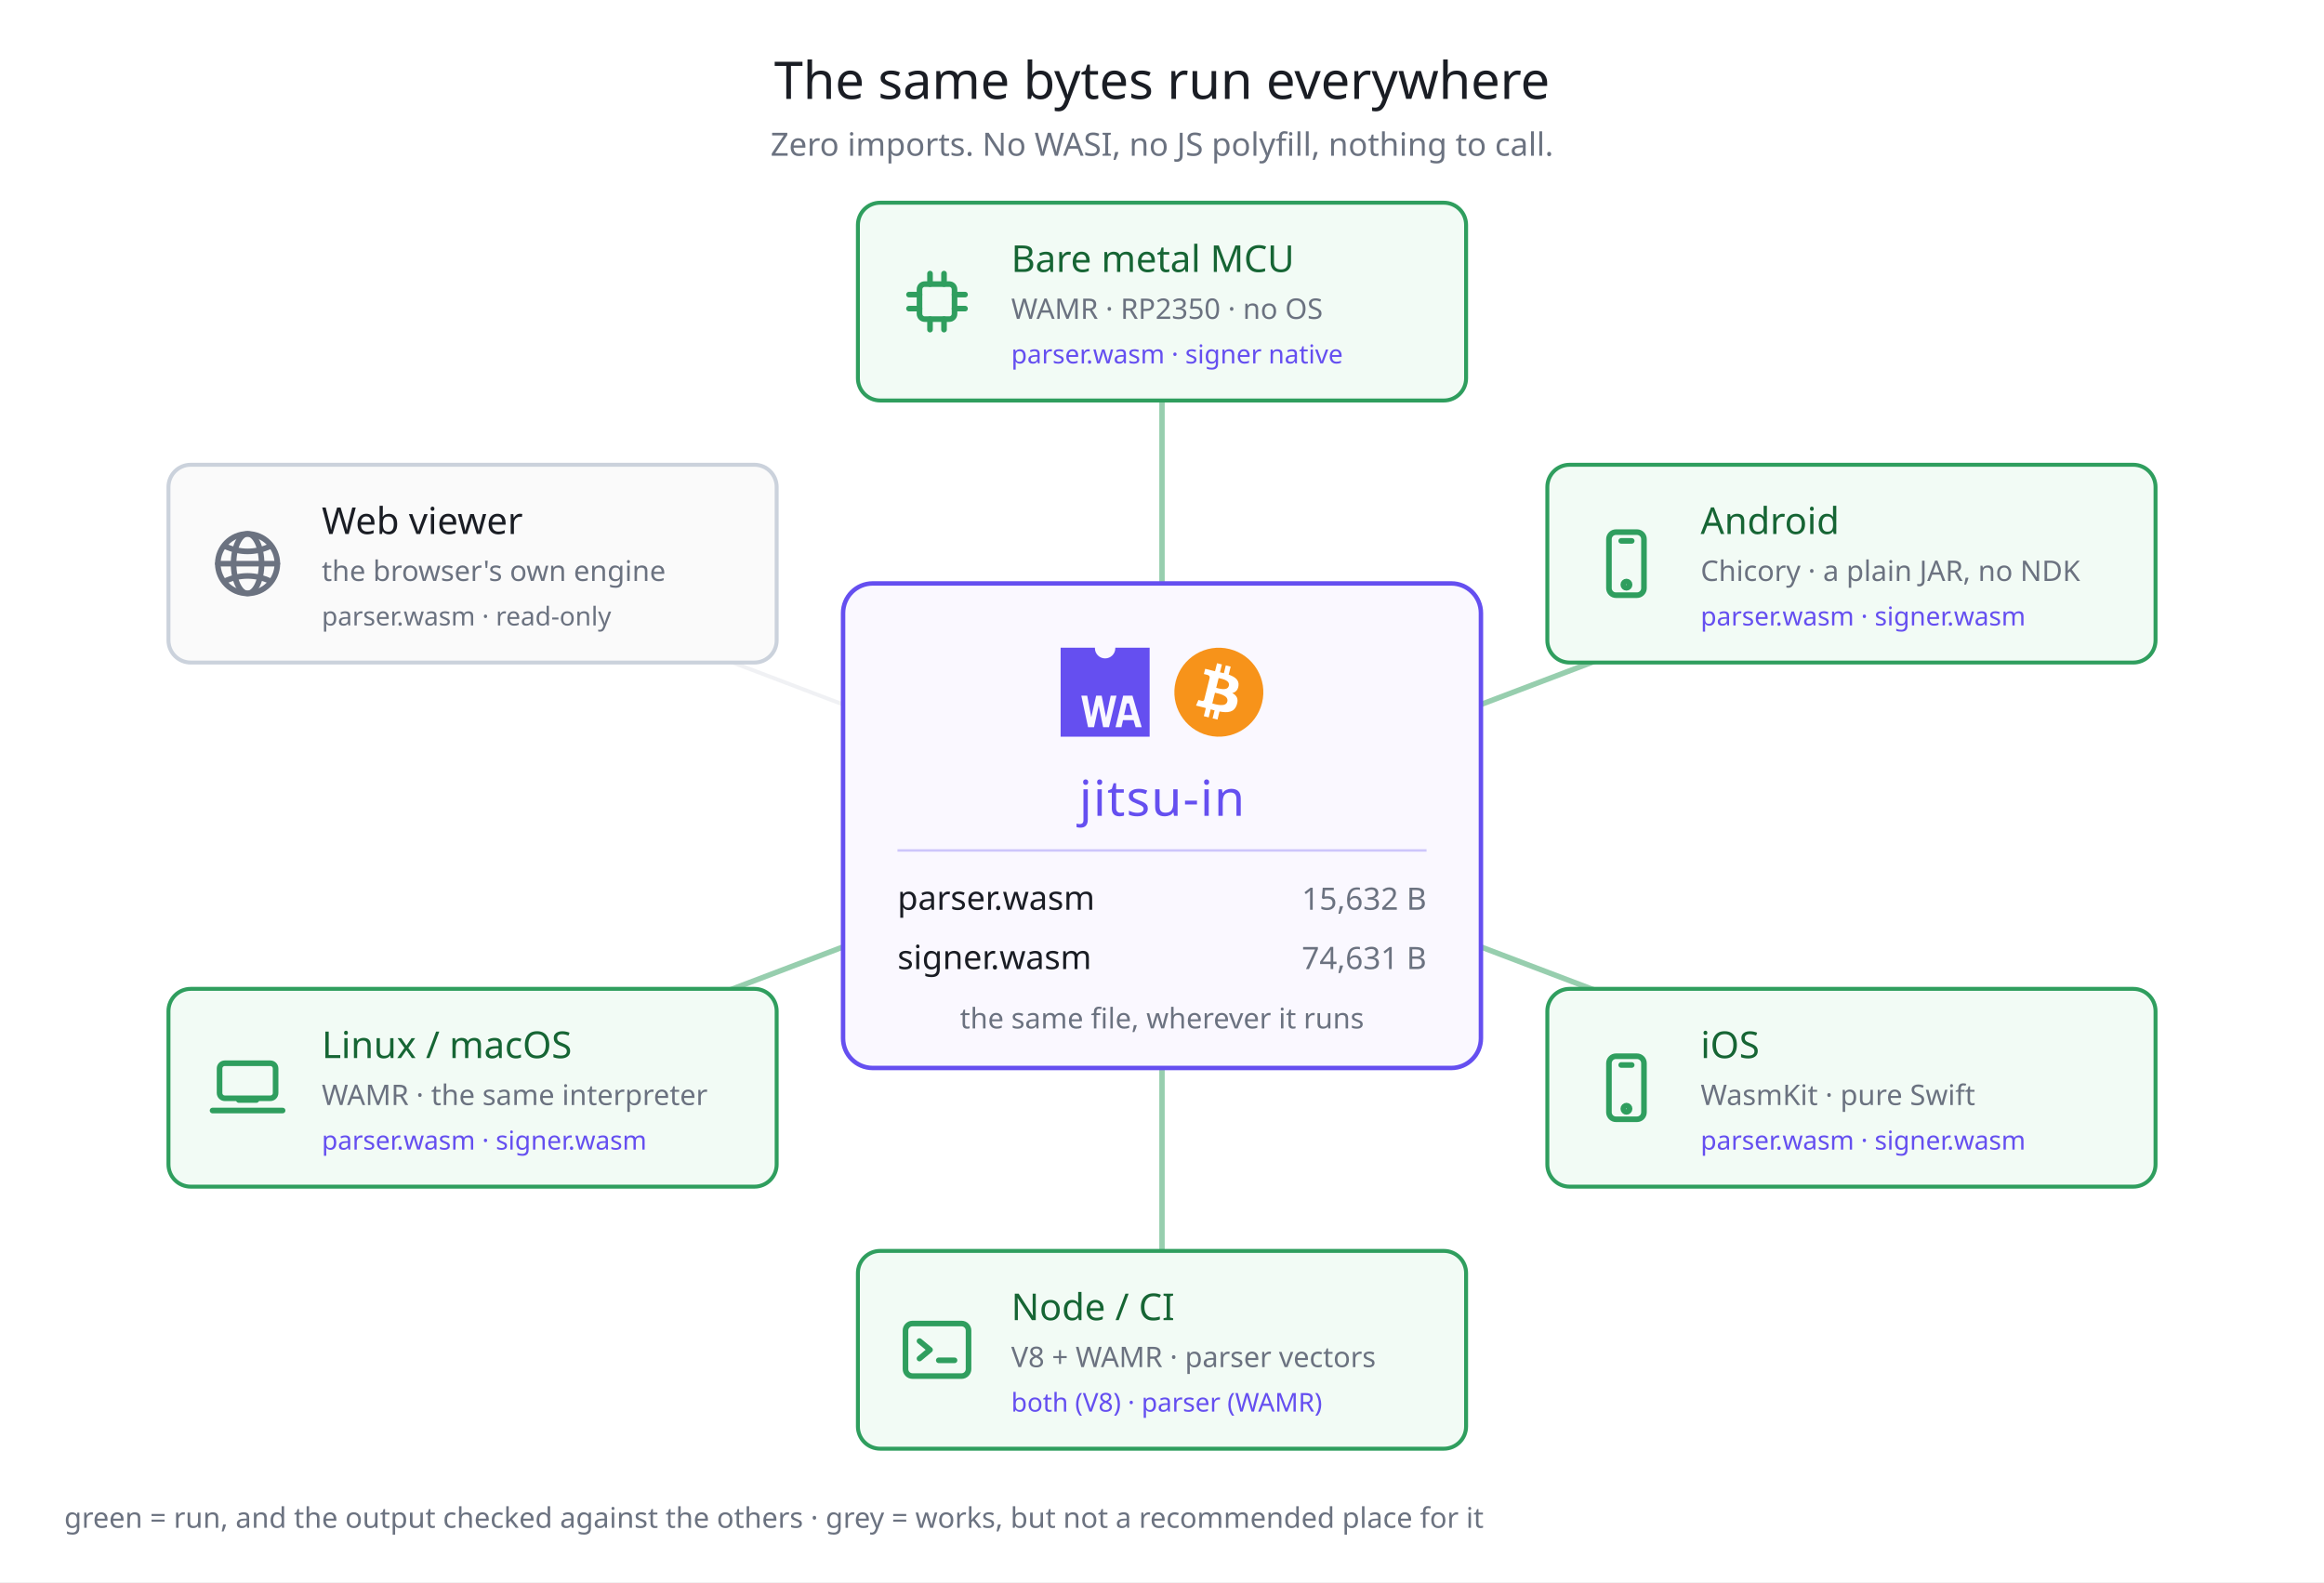
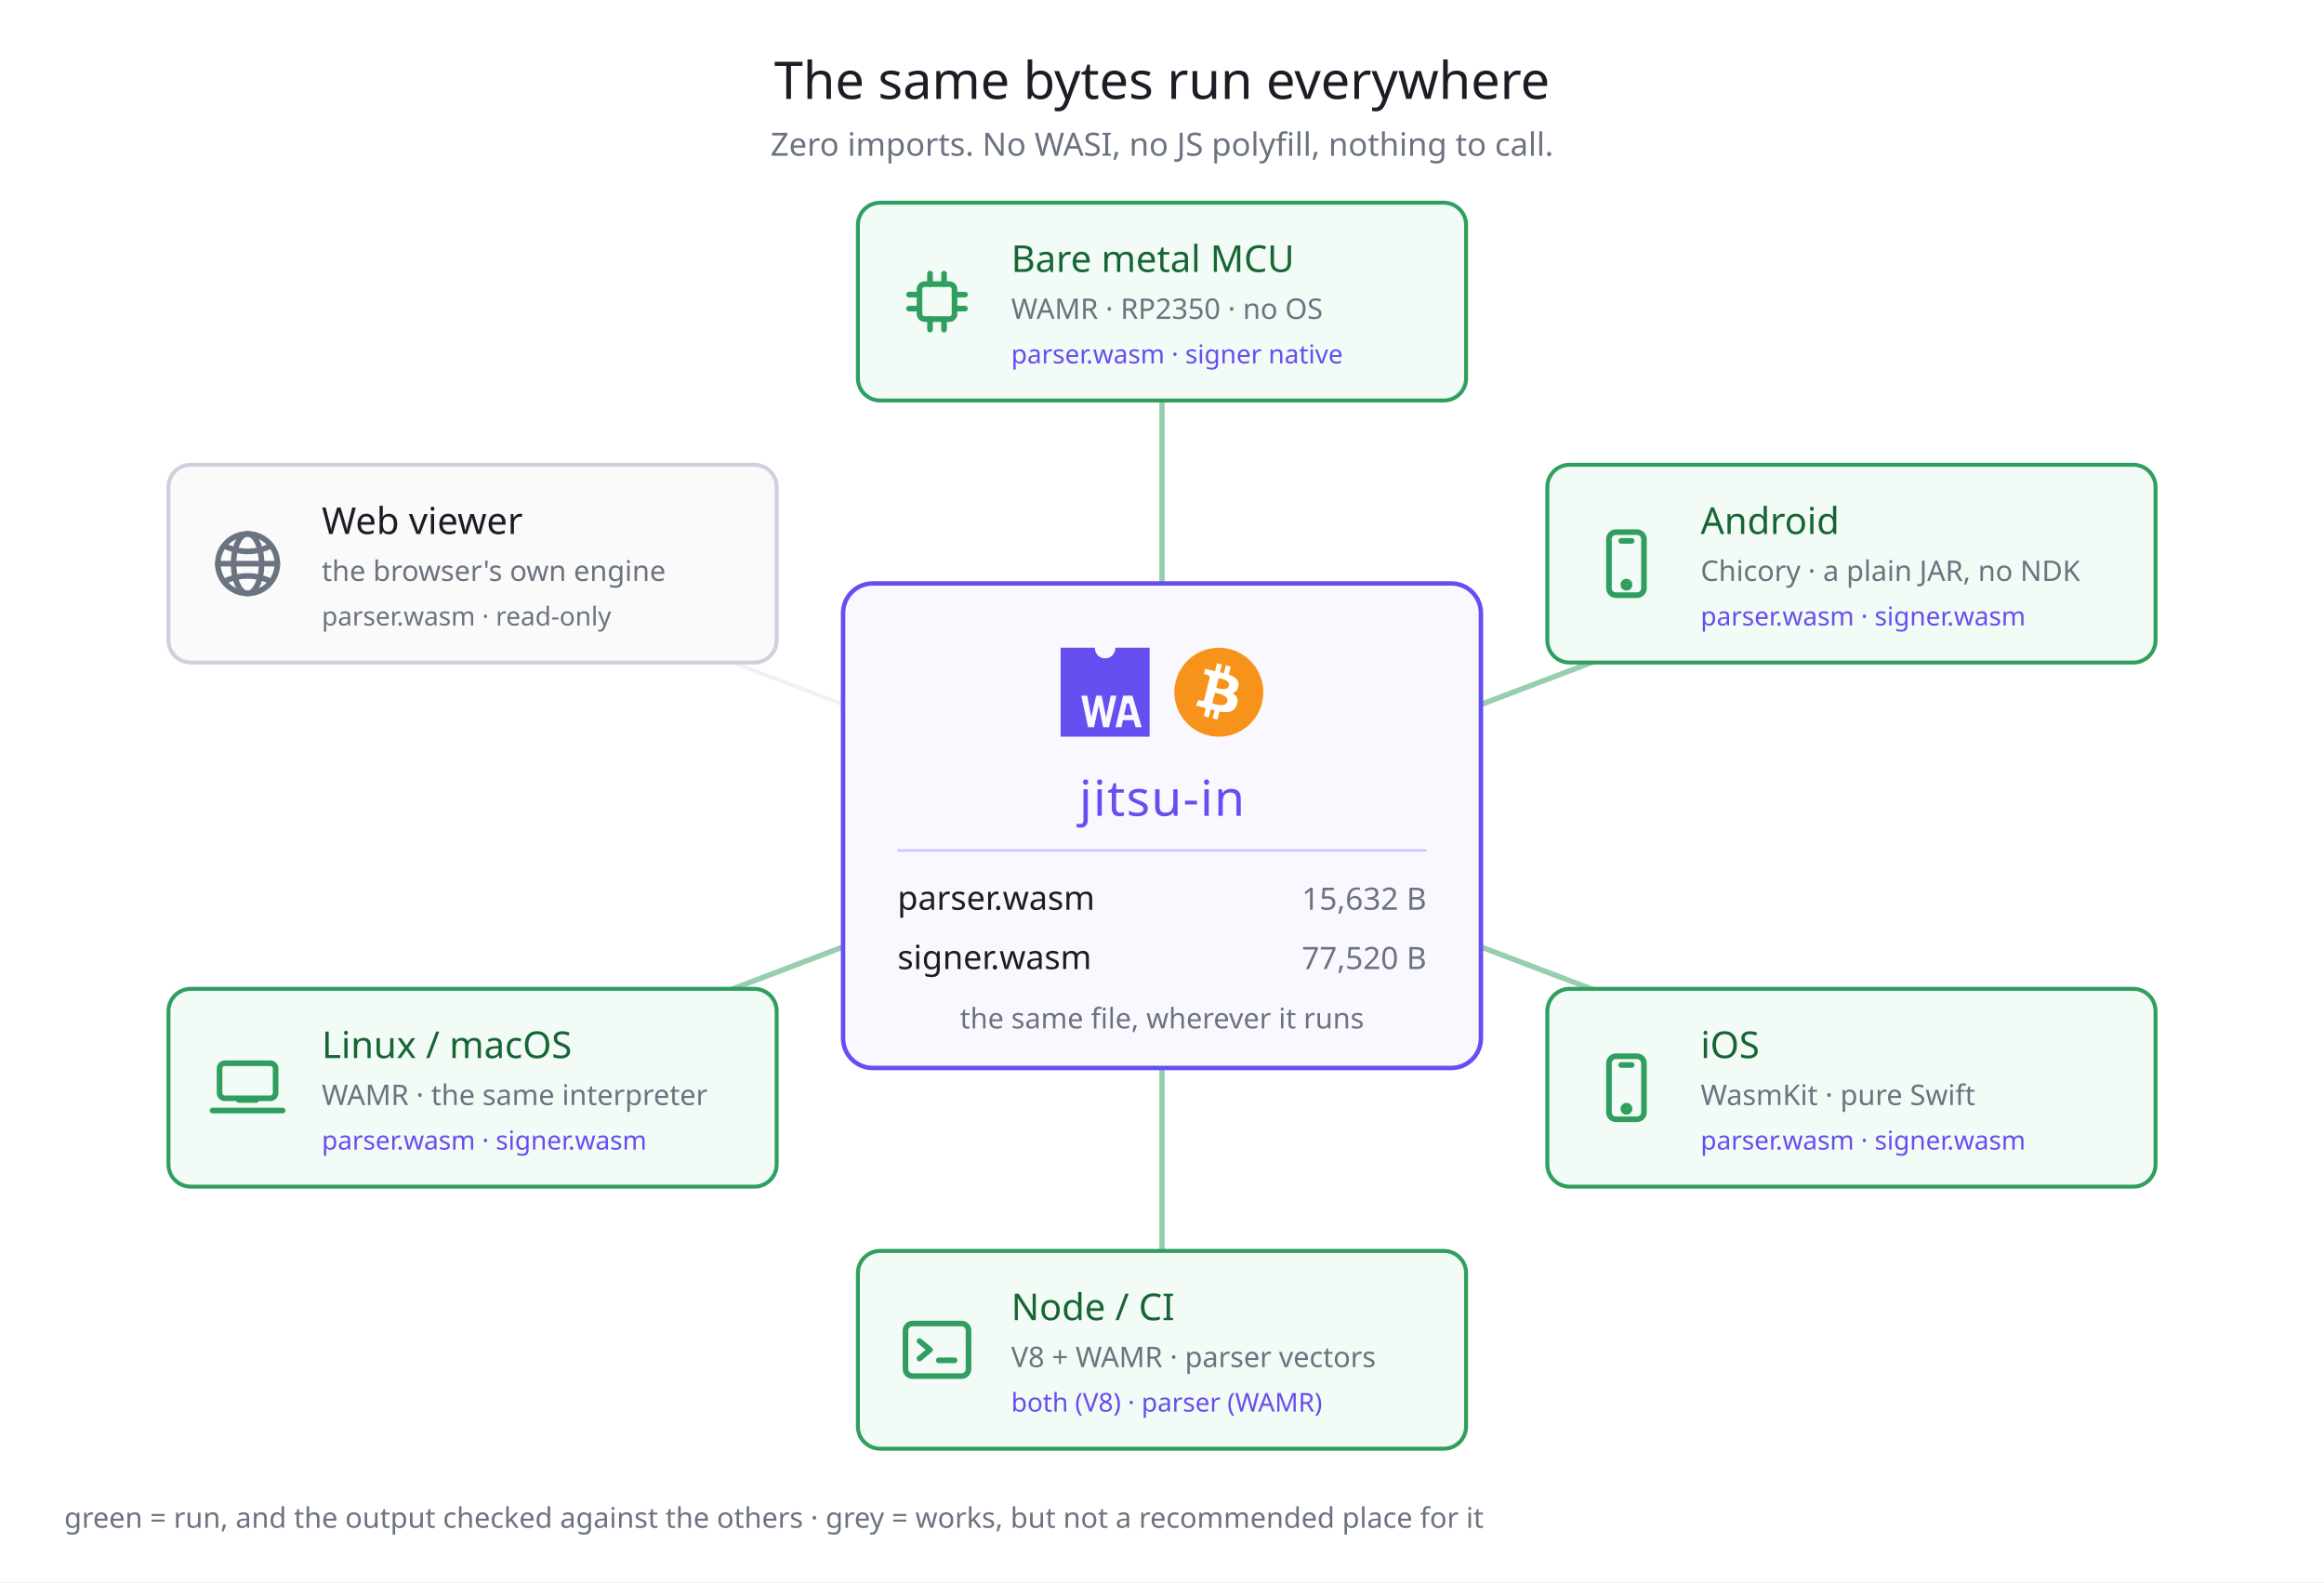
<svg xmlns="http://www.w3.org/2000/svg" width="940" height="640" viewBox="0 0 940 640" font-family="Hiragino Sans, Noto Sans JP, sans-serif">
  <rect width="940" height="640" fill="#ffffff" />
  <text x="470" y="40" fill="#1a1d24" font-size="21" text-anchor="middle">The same bytes run everywhere</text>
  <text x="470" y="63" fill="#6b7280" font-size="13" text-anchor="middle">Zero imports. No WASI, no JS polyfill, nothing to call.</text>
  <line x1="470" y1="334" x2="470" y2="122" stroke="#2f9e5e" stroke-width="2.2" opacity="0.5" />
  <line x1="470" y1="334" x2="748.86" y2="228" stroke="#2f9e5e" stroke-width="2.2" opacity="0.5" />
  <line x1="470" y1="334" x2="748.86" y2="440" stroke="#2f9e5e" stroke-width="2.2" opacity="0.5" />
  <line x1="470" y1="334" x2="470" y2="546" stroke="#2f9e5e" stroke-width="2.2" opacity="0.5" />
  <line x1="470" y1="334" x2="191.14" y2="440" stroke="#2f9e5e" stroke-width="2.2" opacity="0.5" />
  <line x1="470" y1="334" x2="191.14" y2="228" stroke="#d4d8e0" stroke-width="1.6" opacity="0.35" />
  <rect x="341" y="236" width="258" height="196" rx="12" fill="#faf8ff" stroke="#654FF0" stroke-width="1.8" />
  <g transform="translate(429,262) scale(0.3345103)" fill="#654FF0">
    <path d="M66.12,0c0,.19,0,.38,0,.58a12.34,12.34,0,1,1-24.68,0c0-.2,0-.39,0-.58H0V107.62H107.62V0ZM51.38,96.1,46.14,70.17H46L40.39,96.1H33.18L25,58h7.13L37,83.93h.09L42.94,58h6.67L54.9,84.25H55L60.55,58h7L58.46,96.1Zm39.26,0-2.43-8.48H75.4L73.53,96.1H66.36L75.59,58H86.83L98,96.1Z" />
    <polygon points="79.87 67.39 76.76 81.37 86.44 81.37 82.87 67.39 79.87 67.39" />
  </g>
  <g transform="translate(475,262) scale(0.5625)">
    <path fill="#f7931a" d="m63.033,39.744c-4.274,17.143-21.637,27.576-38.782,23.301-17.138-4.274-27.571-21.638-23.295-38.78,4.272-17.145,21.635-27.579,38.775-23.305,17.144,4.274,27.576,21.64,23.302,38.784z" />
    <path fill="#FFF" d="m46.103,27.444c0.637-4.258-2.605-6.547-7.038-8.074l1.438-5.768-3.511-0.875-1.4,5.616c-0.923-0.23-1.871-0.447-2.813-0.662l1.41-5.653-3.509-0.875-1.439,5.766c-0.764-0.174-1.514-0.346-2.242-0.527l0.004-0.018-4.842-1.209-0.934,3.75s2.605,0.597,2.55,0.634c1.422,0.355,1.679,1.296,1.636,2.042l-1.638,6.571c0.098,0.025,0.225,0.061,0.365,0.117-0.117-0.029-0.242-0.061-0.371-0.092l-2.296,9.205c-0.174,0.432-0.615,1.08-1.609,0.834,0.035,0.051-2.552-0.637-2.552-0.637l-1.743,4.019,4.569,1.139c0.85,0.213,1.683,0.436,2.503,0.646l-1.453,5.834,3.507,0.875,1.439-5.772c0.958,0.26,1.888,0.5,2.798,0.726l-1.434,5.745,3.511,0.875,1.453-5.823c5.987,1.133,10.489,0.676,12.384-4.739,1.527-4.36-0.076-6.875-3.226-8.515,2.294-0.529,4.022-2.038,4.483-5.155zm-8.022,11.249c-1.085,4.36-8.426,2.003-10.806,1.412l1.928-7.729c2.38,0.594,10.012,1.77,8.878,6.317zm1.086-11.312c-0.99,3.966-7.1,1.951-9.082,1.457l1.748-7.01c1.982,0.494,8.365,1.416,7.334,5.553z" />
  </g>
  <text x="470" y="330" fill="#654FF0" font-size="20" text-anchor="middle" letter-spacing="0.5">jitsu-in</text>
  <line x1="363" y1="344" x2="577" y2="344" stroke="#654FF0" stroke-width="1" opacity="0.3" />
  <text x="363" y="368" fill="#1a1d24" font-size="13.5">parser.wasm</text>
  <text x="577" y="368" fill="#6b7280" font-size="12.5" text-anchor="end">15,632 B</text>
  <text x="363" y="392" fill="#1a1d24" font-size="13.5">signer.wasm</text>
-   <text x="577" y="392" fill="#6b7280" font-size="12.5" text-anchor="end">74,631 B</text>
+   <text x="577" y="392" fill="#6b7280" font-size="12.5" text-anchor="end">77,520 B</text>
  <text x="470" y="416" fill="#6b7280" font-size="11.5" text-anchor="middle">the same file, wherever it runs</text>
  <rect x="347" y="82" width="246" height="80" rx="9" fill="#f2fbf5" stroke="#2f9e5e" stroke-width="1.6" />
  <g transform="translate(362,105) scale(1.416667)" fill="none" stroke="#2f9e5e" stroke-width="1.6" stroke-linecap="round" stroke-linejoin="round">
    <rect x="7" y="7" width="10" height="10" rx="1.5" />
    <line x1="10" y1="7" x2="10" y2="4" />
    <line x1="14" y1="7" x2="14" y2="4" />
    <line x1="10" y1="17" x2="10" y2="20" />
    <line x1="14" y1="17" x2="14" y2="20" />
    <line x1="7" y1="10" x2="4" y2="10" />
    <line x1="7" y1="14" x2="4" y2="14" />
    <line x1="17" y1="10" x2="20" y2="10" />
    <line x1="17" y1="14" x2="20" y2="14" />
  </g>
  <text x="409" y="110" fill="#166534" font-size="15">Bare metal MCU</text>
  <text x="409" y="129" fill="#6b7280" font-size="11.5">WAMR · RP2350 · no OS</text>
  <text x="409" y="147" fill="#654FF0" font-size="10.5">parser.wasm · signer native</text>
  <rect x="625.86" y="188" width="246" height="80" rx="9" fill="#f2fbf5" stroke="#2f9e5e" stroke-width="1.6" />
  <g transform="translate(640.8602,211) scale(1.416667)" fill="none" stroke="#2f9e5e" stroke-width="1.6" stroke-linecap="round" stroke-linejoin="round">
    <rect x="7" y="3" width="10" height="18" rx="2" />
    <line x1="10.5" y1="5.5" x2="13.5" y2="5.5" />
    <circle cx="12" cy="18" r="0.9" />
  </g>
  <text x="687.86" y="216" fill="#166534" font-size="15">Android</text>
  <text x="687.86" y="235" fill="#6b7280" font-size="11.5">Chicory · a plain JAR, no NDK</text>
  <text x="687.86" y="253" fill="#654FF0" font-size="10.5">parser.wasm · signer.wasm</text>
  <rect x="625.86" y="400" width="246" height="80" rx="9" fill="#f2fbf5" stroke="#2f9e5e" stroke-width="1.6" />
  <g transform="translate(640.8602,423) scale(1.416667)" fill="none" stroke="#2f9e5e" stroke-width="1.6" stroke-linecap="round" stroke-linejoin="round">
    <rect x="7" y="3" width="10" height="18" rx="2" />
    <line x1="10.5" y1="5.5" x2="13.5" y2="5.5" />
    <circle cx="12" cy="18" r="0.9" />
  </g>
  <text x="687.86" y="428" fill="#166534" font-size="15">iOS</text>
  <text x="687.86" y="447" fill="#6b7280" font-size="11.5">WasmKit · pure Swift</text>
  <text x="687.86" y="465" fill="#654FF0" font-size="10.5">parser.wasm · signer.wasm</text>
  <rect x="347" y="506" width="246" height="80" rx="9" fill="#f2fbf5" stroke="#2f9e5e" stroke-width="1.6" />
  <g transform="translate(362,529) scale(1.416667)" fill="none" stroke="#2f9e5e" stroke-width="1.6" stroke-linecap="round" stroke-linejoin="round">
    <rect x="3" y="4.5" width="18" height="15" rx="2" />
    <path d="M7 9.5 l3 2.5 l-3 2.5" />
    <line x1="12.5" y1="15" x2="17" y2="15" />
  </g>
  <text x="409" y="534" fill="#166534" font-size="15">Node / CI</text>
  <text x="409" y="553" fill="#6b7280" font-size="11.5">V8 + WAMR · parser vectors</text>
  <text x="409" y="571" fill="#654FF0" font-size="10.5">both (V8) · parser (WAMR)</text>
  <rect x="68.14" y="400" width="246" height="80" rx="9" fill="#f2fbf5" stroke="#2f9e5e" stroke-width="1.6" />
  <g transform="translate(83.13982,423) scale(1.416667)" fill="none" stroke="#2f9e5e" stroke-width="1.6" stroke-linecap="round" stroke-linejoin="round">
    <rect x="4" y="5" width="16" height="10" rx="1.5" />
    <path d="M2 18.5 h20" />
    <path d="M9.5 15.5 h5" />
  </g>
  <text x="130.14" y="428" fill="#166534" font-size="15">Linux / macOS</text>
  <text x="130.14" y="447" fill="#6b7280" font-size="11.5">WAMR · the same interpreter</text>
  <text x="130.14" y="465" fill="#654FF0" font-size="10.5">parser.wasm · signer.wasm</text>
  <rect x="68.14" y="188" width="246" height="80" rx="9" fill="#fafafa" stroke="#cbd2dc" stroke-width="1.6" />
  <g transform="translate(83.13982,211) scale(1.416667)" fill="none" stroke="#6b7280" stroke-width="1.6" stroke-linecap="round" stroke-linejoin="round">
    <circle cx="12" cy="12" r="8.5" />
    <ellipse cx="12" cy="12" rx="4" ry="8.5" />
    <line x1="3.5" y1="12" x2="20.5" y2="12" />
    <path d="M5.5 7 Q12 10 18.5 7" />
    <path d="M5.5 17 Q12 14 18.5 17" />
  </g>
  <text x="130.14" y="216" fill="#1a1d24" font-size="15">Web viewer</text>
  <text x="130.14" y="235" fill="#6b7280" font-size="11.5">the browser's own engine</text>
  <text x="130.14" y="253" fill="#6b7280" font-size="10.5">parser.wasm · read-only</text>
  <text x="26" y="618" fill="#6b7280" font-size="11.5">green = run, and the output checked against the others · grey = works, but not a recommended place for it</text>
</svg>
